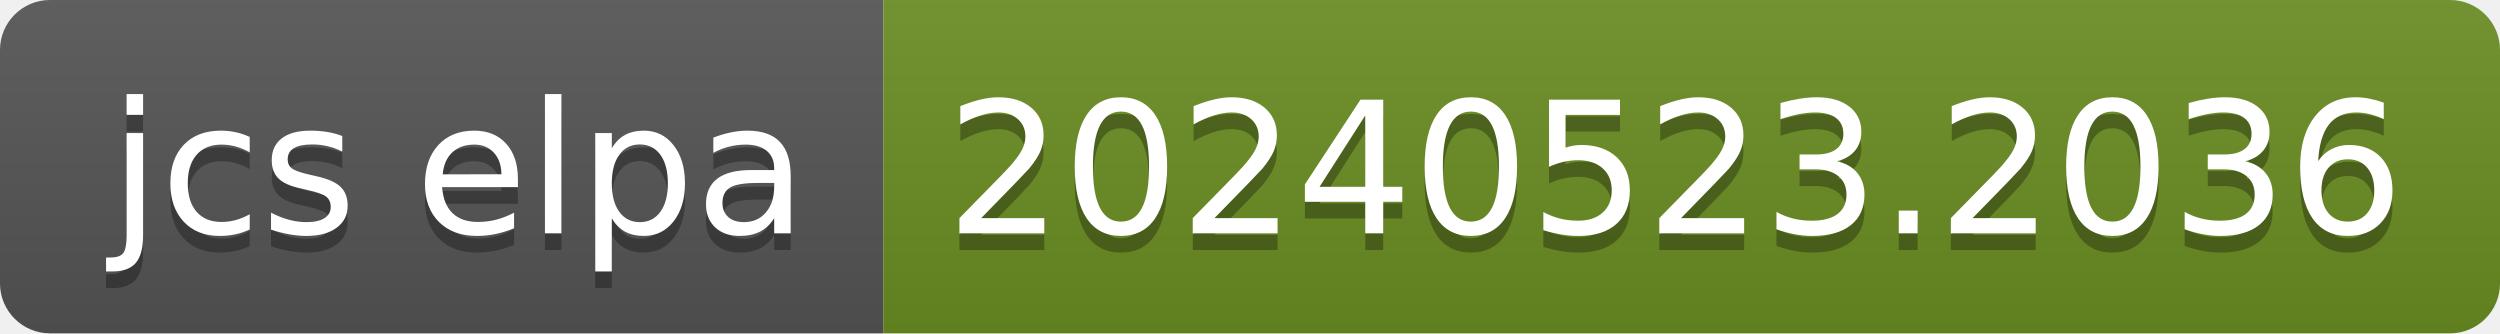
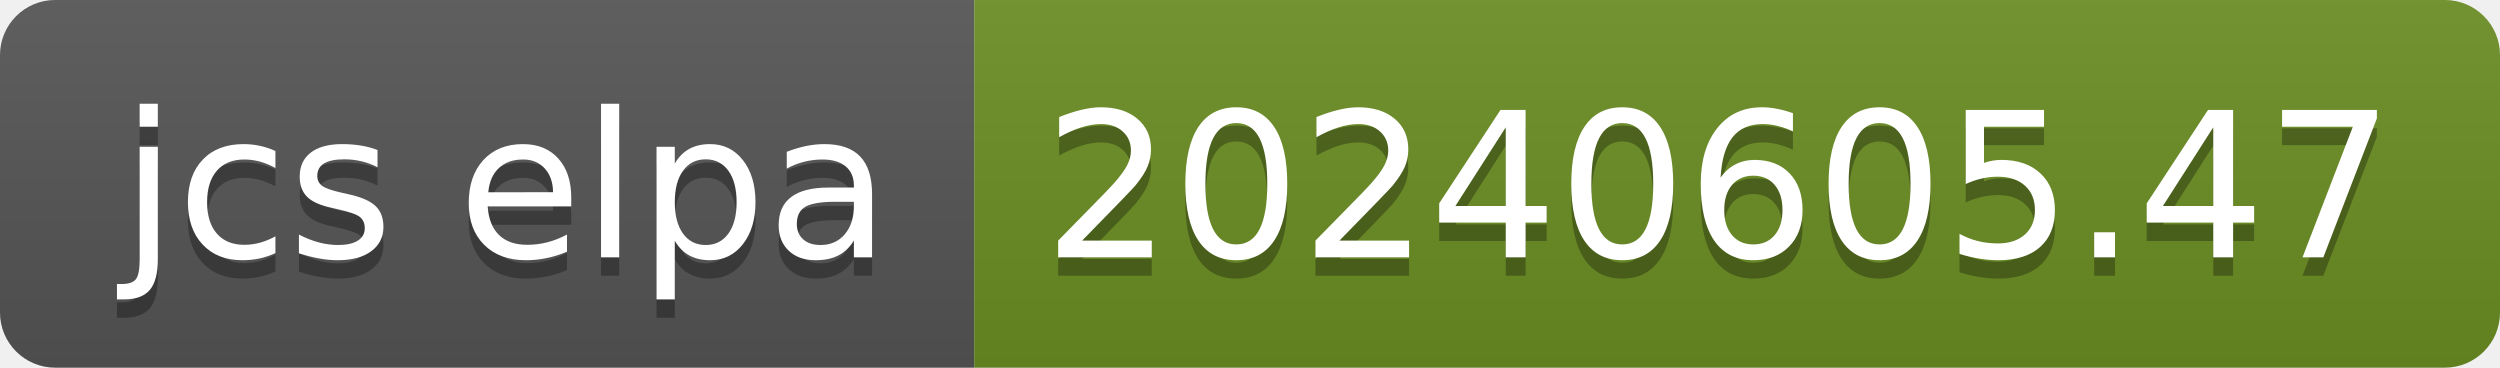
- <svg xmlns="http://www.w3.org/2000/svg" width="150" height="20" role="img" aria-label="jcs elpa: 20240523.2036">
+ <svg xmlns="http://www.w3.org/2000/svg" width="136" height="20" role="img" aria-label="jcs elpa: 20240605.47">
  <linearGradient id="s" x2="0" y2="100%">
    <stop offset="0" stop-color="#bbb" stop-opacity=".1" />
    <stop offset="1" stop-opacity=".1" />
  </linearGradient>
  <clipPath id="r">
-     <rect width="150" height="20" rx="3" fill="#fff" />
+     <rect width="136" height="20" rx="3" fill="#fff" />
  </clipPath>
  <g clip-path="url(#r)">
    <rect width="53" height="20" fill="#555" />
-     <rect x="53" width="97" height="20" fill="#6b8e23" />
-     <rect width="150" height="20" fill="url(#s)" />
+     <rect x="53" width="83" height="20" fill="#6b8e23" />
+     <rect width="136" height="20" fill="url(#s)" />
  </g>
  <g fill="#fff" text-anchor="middle" font-family="Verdana,Geneva,DejaVu Sans,sans-serif" text-rendering="geometricPrecision" font-size="110">
    <text aria-hidden="true" x="275" y="150" fill="#010101" fill-opacity=".3" transform="scale(.1)" textLength="430">jcs elpa</text>
    <text x="275" y="140" transform="scale(.1)" fill="#fff" textLength="430">jcs elpa</text>
-     <text aria-hidden="true" x="1005" y="150" fill="#010101" fill-opacity=".3" transform="scale(.1)" textLength="870">20240523.2036</text>
-     <text x="1005" y="140" transform="scale(.1)" fill="#fff" textLength="870">20240523.2036</text>
+     <text aria-hidden="true" x="935" y="150" fill="#010101" fill-opacity=".3" transform="scale(.1)" textLength="730">20240605.47</text>
+     <text x="935" y="140" transform="scale(.1)" fill="#fff" textLength="730">20240605.47</text>
  </g>
</svg>
